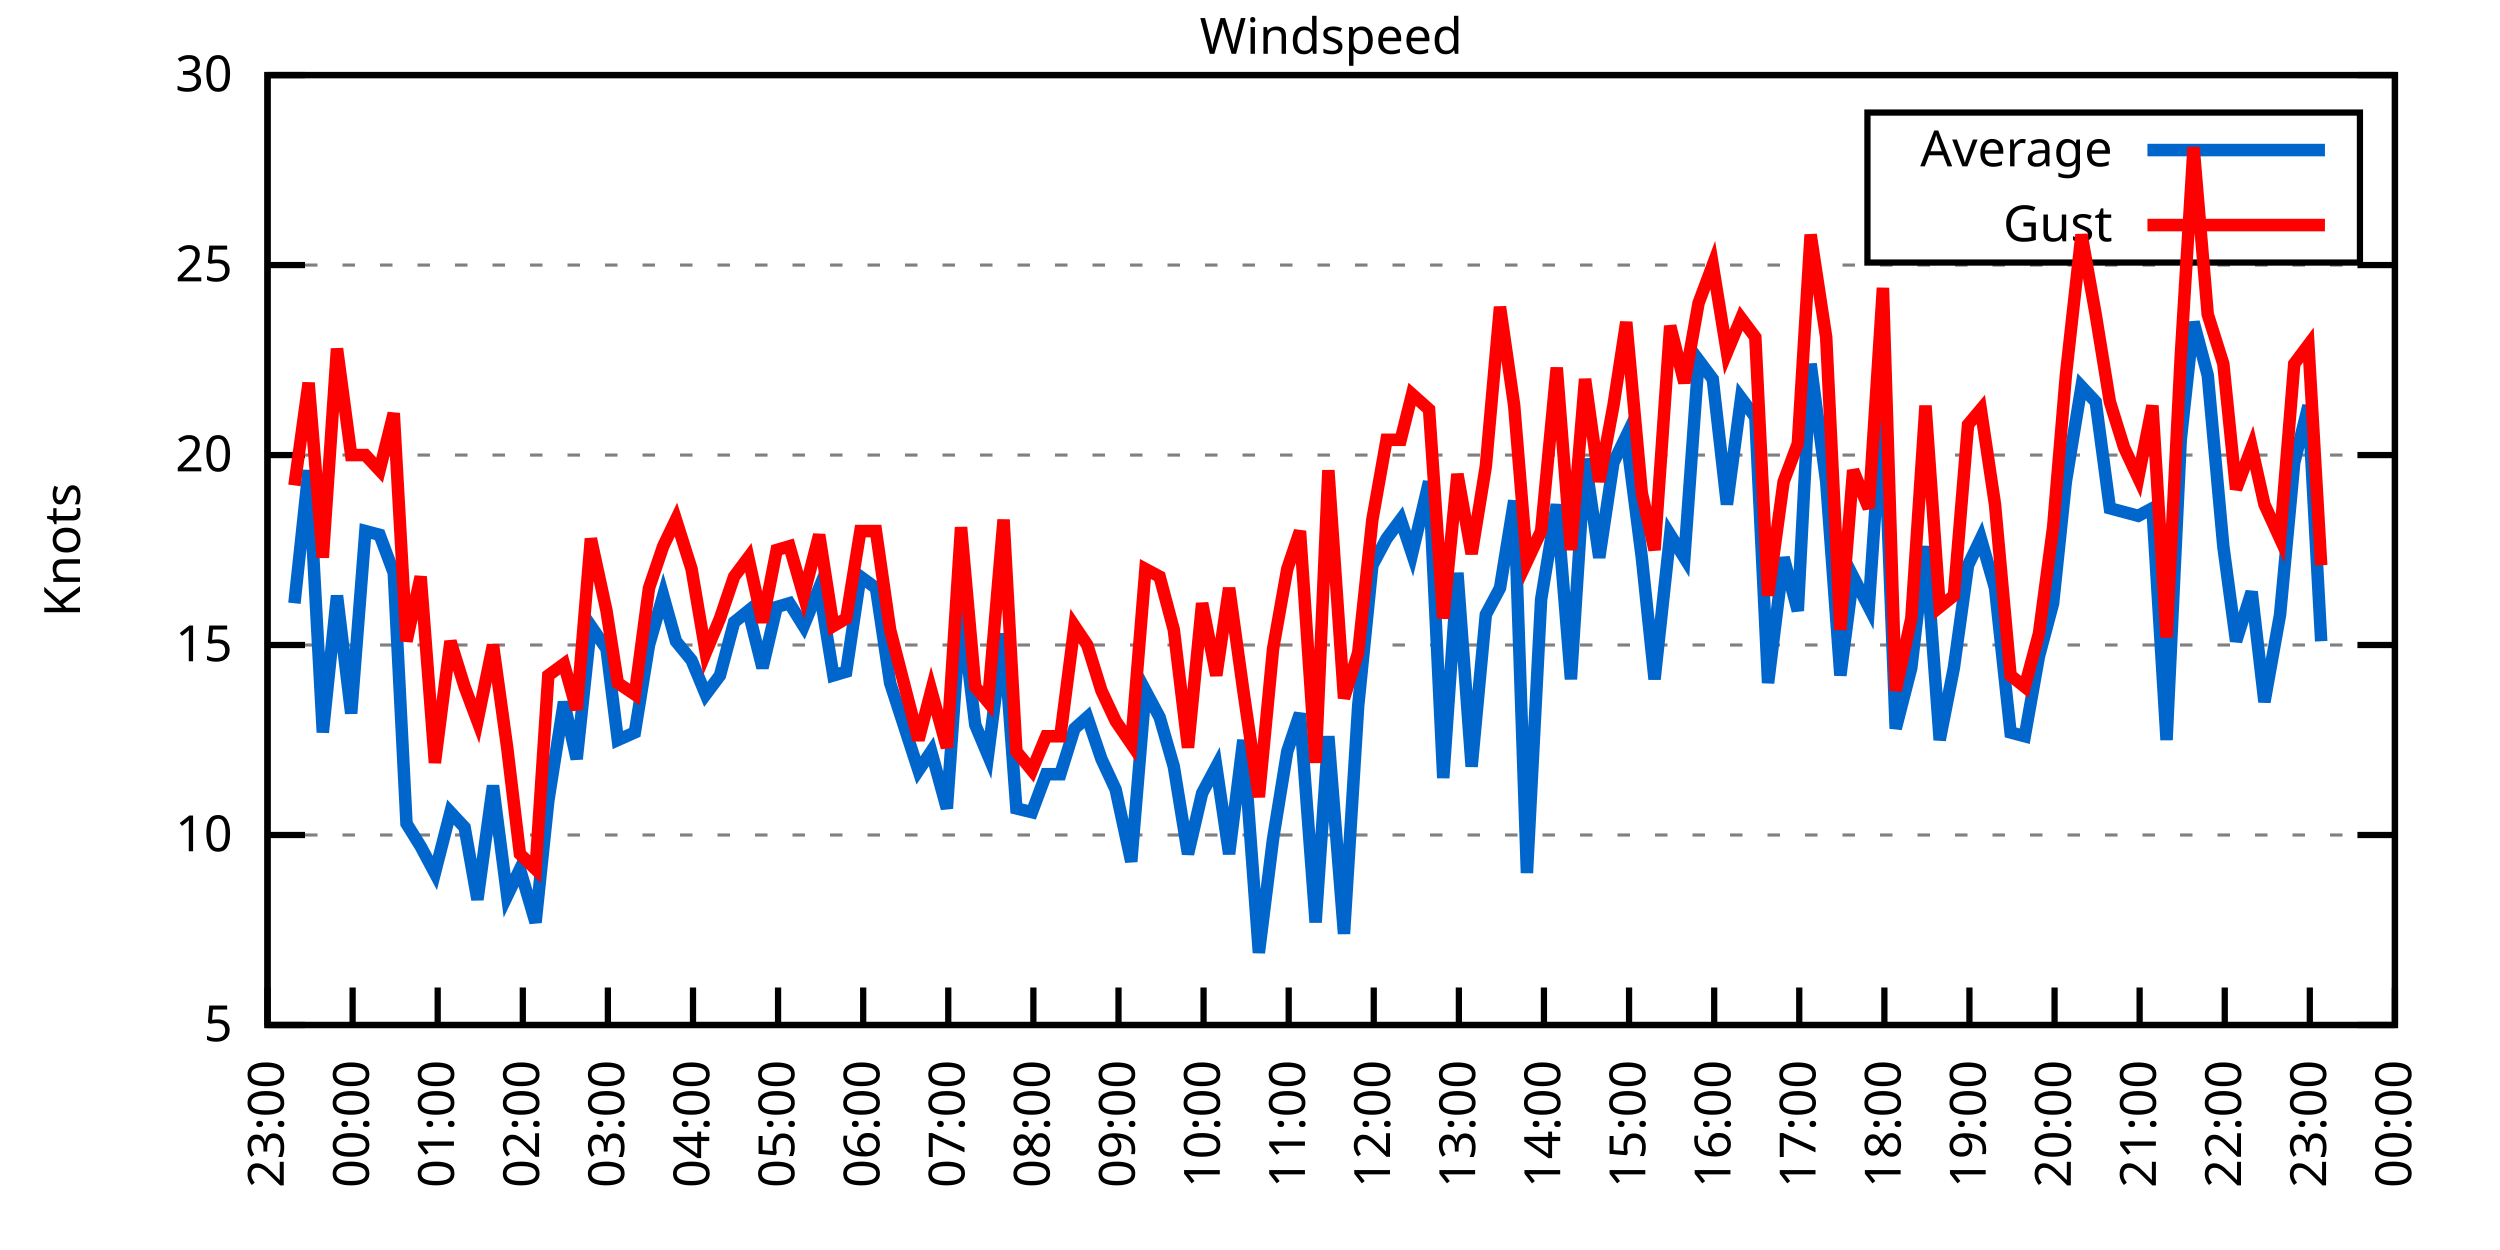
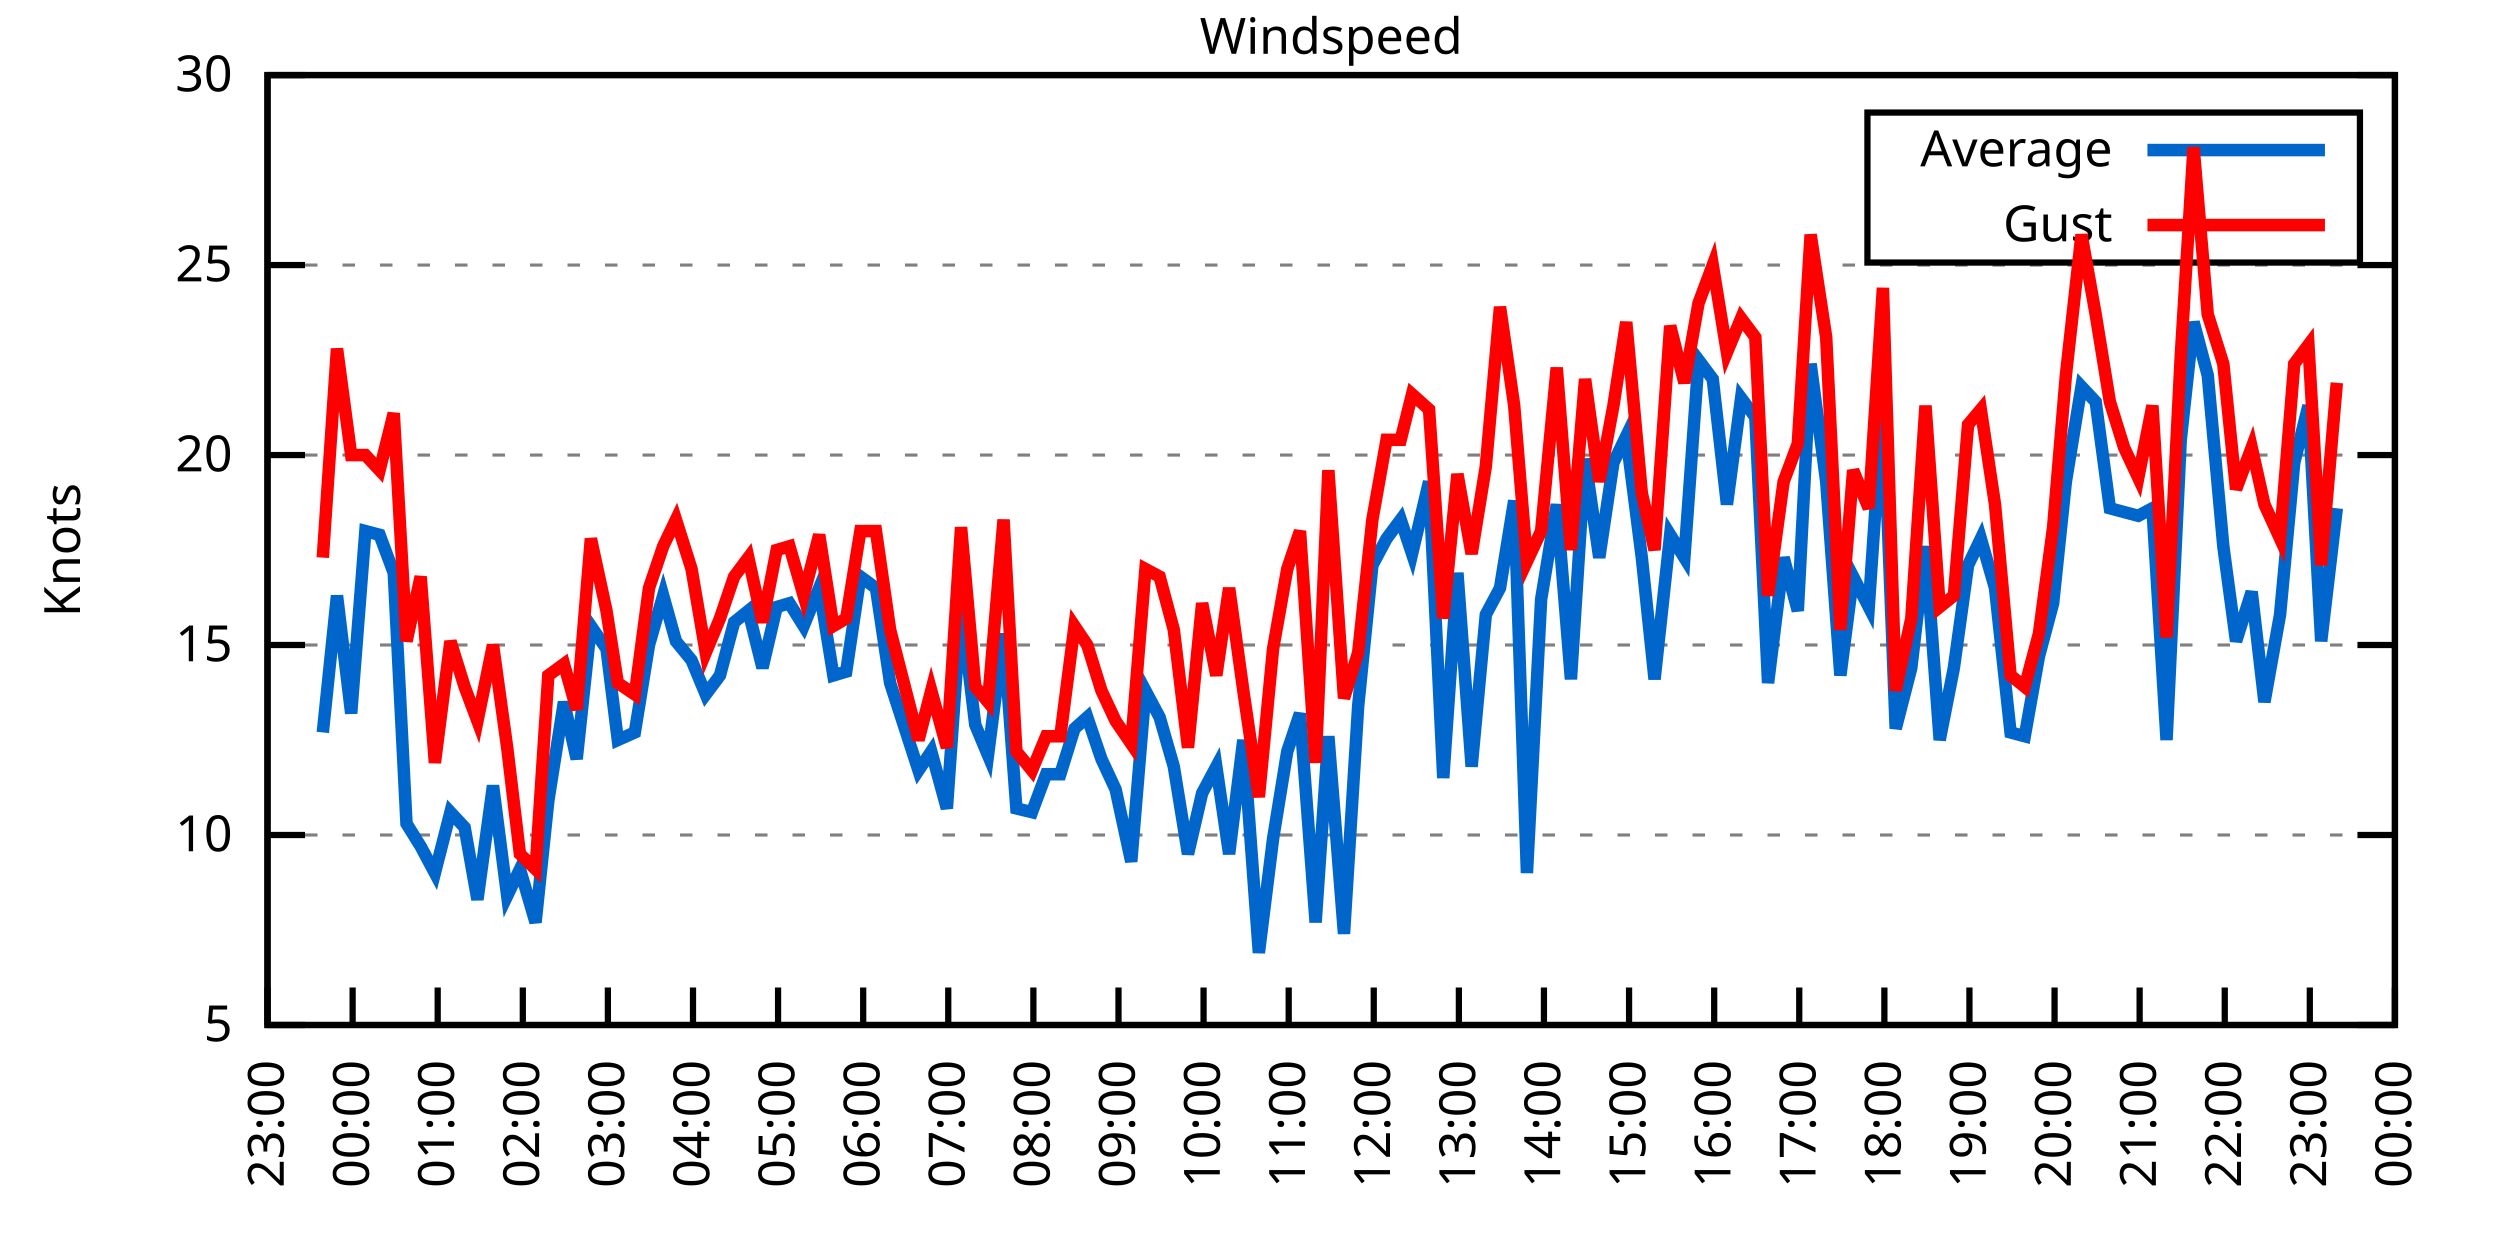
<svg xmlns="http://www.w3.org/2000/svg" xmlns:xlink="http://www.w3.org/1999/xlink" width="400" height="200" viewBox="0 0 400 200">
  <g id="gnuplot_canvas">
    <rect x="0" y="0" width="400" height="200" fill="none" />
    <defs>
      <circle id="gpDot" r="0.5" stroke-width="0.5" stroke="currentColor" />
      <path id="gpPt0" stroke-width="0.333" stroke="currentColor" d="M-1,0 h2 M0,-1 v2" />
      <path id="gpPt1" stroke-width="0.333" stroke="currentColor" d="M-1,-1 L1,1 M1,-1 L-1,1" />
      <path id="gpPt2" stroke-width="0.333" stroke="currentColor" d="M-1,0 L1,0 M0,-1 L0,1 M-1,-1 L1,1 M-1,1 L1,-1" />
      <rect id="gpPt3" stroke-width="0.333" stroke="currentColor" x="-1" y="-1" width="2" height="2" />
      <rect id="gpPt4" stroke-width="0.333" stroke="currentColor" fill="currentColor" x="-1" y="-1" width="2" height="2" />
      <circle id="gpPt5" stroke-width="0.333" stroke="currentColor" cx="0" cy="0" r="1" />
      <use xlink:href="#gpPt5" id="gpPt6" fill="currentColor" stroke="none" />
      <path id="gpPt7" stroke-width="0.333" stroke="currentColor" d="M0,-1.33 L-1.33,0.67 L1.33,0.67 z" />
      <use xlink:href="#gpPt7" id="gpPt8" fill="currentColor" stroke="none" />
      <use xlink:href="#gpPt7" id="gpPt9" stroke="currentColor" transform="rotate(180)" />
      <use xlink:href="#gpPt9" id="gpPt10" fill="currentColor" stroke="none" />
      <use xlink:href="#gpPt3" id="gpPt11" stroke="currentColor" transform="rotate(45)" />
      <use xlink:href="#gpPt11" id="gpPt12" fill="currentColor" stroke="none" />
      <path id="gpPt13" stroke-width="0.333" stroke="currentColor" d="M0,1.330 L1.265,0.411 L0.782,-1.067 L-0.782,-1.076 L-1.265,0.411 z" />
      <use xlink:href="#gpPt13" id="gpPt14" fill="currentColor" stroke="none" />
      <filter id="textbox" filterUnits="objectBoundingBox" x="0" y="0" height="1" width="1">
        <feFlood flood-color="white" flood-opacity="1" result="bgnd" />
        <feComposite in="SourceGraphic" in2="bgnd" operator="atop" />
      </filter>
      <filter id="greybox" filterUnits="objectBoundingBox" x="0" y="0" height="1" width="1">
        <feFlood flood-color="lightgrey" flood-opacity="1" result="grey" />
        <feComposite in="SourceGraphic" in2="grey" operator="atop" />
      </filter>
    </defs>
    <g fill="none" color="white" stroke="currentColor" stroke-width="1.00" stroke-linecap="butt" stroke-linejoin="miter">
</g>
    <g fill="none" color="black" stroke="currentColor" stroke-width="1.00" stroke-linecap="butt" stroke-linejoin="miter">
      <g stroke="none" shape-rendering="crispEdges">
        <polygon fill="rgb(255, 255, 255)" points="42.80,164.00 383.18,164.00 383.18,12.02 42.80,12.02 " />
      </g>
    </g>
    <g fill="none" color="black" stroke="currentColor" stroke-width="1.00" stroke-linecap="butt" stroke-linejoin="miter">
</g>
    <g fill="none" color="black" stroke="black" stroke-width="0.50" stroke-linecap="butt" stroke-linejoin="miter">
</g>
    <g fill="none" color="gray" stroke="currentColor" stroke-width="0.50" stroke-linecap="butt" stroke-linejoin="miter">
      <path stroke="gray" stroke-dasharray="2,4" class="gridline" d="M42.80,164.00 L383.19,164.00  " />
    </g>
    <g fill="none" color="gray" stroke="gray" stroke-width="1.00" stroke-linecap="butt" stroke-linejoin="miter">
</g>
    <g fill="none" color="black" stroke="currentColor" stroke-width="1.00" stroke-linecap="butt" stroke-linejoin="miter">
      <path stroke="black" d="M42.80,164.00 L48.80,164.00 M383.19,164.00 L377.19,164.00  " />
      <g transform="translate(37.20,166.60)" stroke="none" fill="black" font-family="Sans" font-size="8.00" text-anchor="end">
        <text>
          <tspan font-family="Sans"> 5</tspan>
        </text>
      </g>
    </g>
    <g fill="none" color="black" stroke="currentColor" stroke-width="1.00" stroke-linecap="butt" stroke-linejoin="miter">
</g>
    <g fill="none" color="black" stroke="black" stroke-width="0.50" stroke-linecap="butt" stroke-linejoin="miter">
</g>
    <g fill="none" color="gray" stroke="currentColor" stroke-width="0.50" stroke-linecap="butt" stroke-linejoin="miter">
      <path stroke="gray" stroke-dasharray="2,4" class="gridline" d="M42.80,133.60 L383.19,133.60  " />
    </g>
    <g fill="none" color="gray" stroke="gray" stroke-width="1.00" stroke-linecap="butt" stroke-linejoin="miter">
</g>
    <g fill="none" color="black" stroke="currentColor" stroke-width="1.00" stroke-linecap="butt" stroke-linejoin="miter">
      <path stroke="black" d="M42.80,133.60 L48.80,133.60 M383.19,133.60 L377.19,133.60  " />
      <g transform="translate(37.20,136.20)" stroke="none" fill="black" font-family="Sans" font-size="8.00" text-anchor="end">
        <text>
          <tspan font-family="Sans"> 10</tspan>
        </text>
      </g>
    </g>
    <g fill="none" color="black" stroke="currentColor" stroke-width="1.00" stroke-linecap="butt" stroke-linejoin="miter">
</g>
    <g fill="none" color="black" stroke="black" stroke-width="0.50" stroke-linecap="butt" stroke-linejoin="miter">
</g>
    <g fill="none" color="gray" stroke="currentColor" stroke-width="0.50" stroke-linecap="butt" stroke-linejoin="miter">
      <path stroke="gray" stroke-dasharray="2,4" class="gridline" d="M42.80,103.20 L383.19,103.20  " />
    </g>
    <g fill="none" color="gray" stroke="gray" stroke-width="1.00" stroke-linecap="butt" stroke-linejoin="miter">
</g>
    <g fill="none" color="black" stroke="currentColor" stroke-width="1.00" stroke-linecap="butt" stroke-linejoin="miter">
      <path stroke="black" d="M42.80,103.20 L48.80,103.20 M383.19,103.20 L377.19,103.20  " />
      <g transform="translate(37.20,105.80)" stroke="none" fill="black" font-family="Sans" font-size="8.00" text-anchor="end">
        <text>
          <tspan font-family="Sans"> 15</tspan>
        </text>
      </g>
    </g>
    <g fill="none" color="black" stroke="currentColor" stroke-width="1.00" stroke-linecap="butt" stroke-linejoin="miter">
</g>
    <g fill="none" color="black" stroke="black" stroke-width="0.50" stroke-linecap="butt" stroke-linejoin="miter">
</g>
    <g fill="none" color="gray" stroke="currentColor" stroke-width="0.50" stroke-linecap="butt" stroke-linejoin="miter">
      <path stroke="gray" stroke-dasharray="2,4" class="gridline" d="M42.80,72.81 L383.19,72.81  " />
    </g>
    <g fill="none" color="gray" stroke="gray" stroke-width="1.00" stroke-linecap="butt" stroke-linejoin="miter">
</g>
    <g fill="none" color="black" stroke="currentColor" stroke-width="1.00" stroke-linecap="butt" stroke-linejoin="miter">
      <path stroke="black" d="M42.80,72.81 L48.80,72.81 M383.19,72.81 L377.19,72.81  " />
      <g transform="translate(37.20,75.41)" stroke="none" fill="black" font-family="Sans" font-size="8.00" text-anchor="end">
        <text>
          <tspan font-family="Sans"> 20</tspan>
        </text>
      </g>
    </g>
    <g fill="none" color="black" stroke="currentColor" stroke-width="1.00" stroke-linecap="butt" stroke-linejoin="miter">
</g>
    <g fill="none" color="black" stroke="black" stroke-width="0.50" stroke-linecap="butt" stroke-linejoin="miter">
</g>
    <g fill="none" color="gray" stroke="currentColor" stroke-width="0.50" stroke-linecap="butt" stroke-linejoin="miter">
      <path stroke="gray" stroke-dasharray="2,4" class="gridline" d="M42.80,42.41 L383.19,42.41  " />
    </g>
    <g fill="none" color="gray" stroke="gray" stroke-width="1.00" stroke-linecap="butt" stroke-linejoin="miter">
</g>
    <g fill="none" color="black" stroke="currentColor" stroke-width="1.00" stroke-linecap="butt" stroke-linejoin="miter">
      <path stroke="black" d="M42.80,42.41 L48.80,42.41 M383.19,42.41 L377.19,42.41  " />
      <g transform="translate(37.20,45.01)" stroke="none" fill="black" font-family="Sans" font-size="8.00" text-anchor="end">
        <text>
          <tspan font-family="Sans"> 25</tspan>
        </text>
      </g>
    </g>
    <g fill="none" color="black" stroke="currentColor" stroke-width="1.00" stroke-linecap="butt" stroke-linejoin="miter">
</g>
    <g fill="none" color="black" stroke="black" stroke-width="0.50" stroke-linecap="butt" stroke-linejoin="miter">
</g>
    <g fill="none" color="gray" stroke="currentColor" stroke-width="0.50" stroke-linecap="butt" stroke-linejoin="miter">
      <path stroke="gray" stroke-dasharray="2,4" class="gridline" d="M42.80,12.01 L383.19,12.01  " />
    </g>
    <g fill="none" color="gray" stroke="gray" stroke-width="1.00" stroke-linecap="butt" stroke-linejoin="miter">
</g>
    <g fill="none" color="black" stroke="currentColor" stroke-width="1.00" stroke-linecap="butt" stroke-linejoin="miter">
      <path stroke="black" d="M42.80,12.01 L48.80,12.01 M383.19,12.01 L377.19,12.01  " />
      <g transform="translate(37.20,14.61)" stroke="none" fill="black" font-family="Sans" font-size="8.00" text-anchor="end">
        <text>
          <tspan font-family="Sans"> 30</tspan>
        </text>
      </g>
    </g>
    <g fill="none" color="black" stroke="currentColor" stroke-width="1.00" stroke-linecap="butt" stroke-linejoin="miter">
      <path stroke="black" d="M42.80,164.00 L42.80,158.00  " />
      <g transform="translate(45.40,169.60) rotate(270.00)" stroke="none" fill="black" font-family="Sans" font-size="8.00" text-anchor="end">
        <text>
          <tspan font-family="Sans">23:00</tspan>
        </text>
      </g>
    </g>
    <g fill="none" color="black" stroke="currentColor" stroke-width="1.00" stroke-linecap="butt" stroke-linejoin="miter">
      <path stroke="black" d="M56.42,164.00 L56.42,158.00  " />
      <g transform="translate(59.02,169.60) rotate(270.00)" stroke="none" fill="black" font-family="Sans" font-size="8.00" text-anchor="end">
        <text>
          <tspan font-family="Sans">00:00</tspan>
        </text>
      </g>
    </g>
    <g fill="none" color="black" stroke="currentColor" stroke-width="1.00" stroke-linecap="butt" stroke-linejoin="miter">
      <path stroke="black" d="M70.03,164.00 L70.03,158.00  " />
      <g transform="translate(72.63,169.60) rotate(270.00)" stroke="none" fill="black" font-family="Sans" font-size="8.00" text-anchor="end">
        <text>
          <tspan font-family="Sans">01:00</tspan>
        </text>
      </g>
    </g>
    <g fill="none" color="black" stroke="currentColor" stroke-width="1.00" stroke-linecap="butt" stroke-linejoin="miter">
      <path stroke="black" d="M83.65,164.00 L83.65,158.00  " />
      <g transform="translate(86.25,169.60) rotate(270.00)" stroke="none" fill="black" font-family="Sans" font-size="8.00" text-anchor="end">
        <text>
          <tspan font-family="Sans">02:00</tspan>
        </text>
      </g>
    </g>
    <g fill="none" color="black" stroke="currentColor" stroke-width="1.00" stroke-linecap="butt" stroke-linejoin="miter">
      <path stroke="black" d="M97.26,164.00 L97.26,158.00  " />
      <g transform="translate(99.86,169.60) rotate(270.00)" stroke="none" fill="black" font-family="Sans" font-size="8.00" text-anchor="end">
        <text>
          <tspan font-family="Sans">03:00</tspan>
        </text>
      </g>
    </g>
    <g fill="none" color="black" stroke="currentColor" stroke-width="1.00" stroke-linecap="butt" stroke-linejoin="miter">
      <path stroke="black" d="M110.88,164.00 L110.88,158.00  " />
      <g transform="translate(113.48,169.60) rotate(270.00)" stroke="none" fill="black" font-family="Sans" font-size="8.00" text-anchor="end">
        <text>
          <tspan font-family="Sans">04:00</tspan>
        </text>
      </g>
    </g>
    <g fill="none" color="black" stroke="currentColor" stroke-width="1.00" stroke-linecap="butt" stroke-linejoin="miter">
      <path stroke="black" d="M124.49,164.00 L124.49,158.00  " />
      <g transform="translate(127.09,169.60) rotate(270.00)" stroke="none" fill="black" font-family="Sans" font-size="8.00" text-anchor="end">
        <text>
          <tspan font-family="Sans">05:00</tspan>
        </text>
      </g>
    </g>
    <g fill="none" color="black" stroke="currentColor" stroke-width="1.00" stroke-linecap="butt" stroke-linejoin="miter">
      <path stroke="black" d="M138.11,164.00 L138.11,158.00  " />
      <g transform="translate(140.71,169.60) rotate(270.00)" stroke="none" fill="black" font-family="Sans" font-size="8.00" text-anchor="end">
        <text>
          <tspan font-family="Sans">06:00</tspan>
        </text>
      </g>
    </g>
    <g fill="none" color="black" stroke="currentColor" stroke-width="1.00" stroke-linecap="butt" stroke-linejoin="miter">
      <path stroke="black" d="M151.72,164.00 L151.72,158.00  " />
      <g transform="translate(154.32,169.60) rotate(270.00)" stroke="none" fill="black" font-family="Sans" font-size="8.00" text-anchor="end">
        <text>
          <tspan font-family="Sans">07:00</tspan>
        </text>
      </g>
    </g>
    <g fill="none" color="black" stroke="currentColor" stroke-width="1.00" stroke-linecap="butt" stroke-linejoin="miter">
      <path stroke="black" d="M165.34,164.00 L165.34,158.00  " />
      <g transform="translate(167.94,169.60) rotate(270.00)" stroke="none" fill="black" font-family="Sans" font-size="8.00" text-anchor="end">
        <text>
          <tspan font-family="Sans">08:00</tspan>
        </text>
      </g>
    </g>
    <g fill="none" color="black" stroke="currentColor" stroke-width="1.00" stroke-linecap="butt" stroke-linejoin="miter">
      <path stroke="black" d="M178.96,164.00 L178.96,158.00  " />
      <g transform="translate(181.56,169.60) rotate(270.00)" stroke="none" fill="black" font-family="Sans" font-size="8.00" text-anchor="end">
        <text>
          <tspan font-family="Sans">09:00</tspan>
        </text>
      </g>
    </g>
    <g fill="none" color="black" stroke="currentColor" stroke-width="1.00" stroke-linecap="butt" stroke-linejoin="miter">
      <path stroke="black" d="M192.57,164.00 L192.57,158.00  " />
      <g transform="translate(195.17,169.60) rotate(270.00)" stroke="none" fill="black" font-family="Sans" font-size="8.00" text-anchor="end">
        <text>
          <tspan font-family="Sans">10:00</tspan>
        </text>
      </g>
    </g>
    <g fill="none" color="black" stroke="currentColor" stroke-width="1.00" stroke-linecap="butt" stroke-linejoin="miter">
      <path stroke="black" d="M206.19,164.00 L206.19,158.00  " />
      <g transform="translate(208.79,169.60) rotate(270.00)" stroke="none" fill="black" font-family="Sans" font-size="8.00" text-anchor="end">
        <text>
          <tspan font-family="Sans">11:00</tspan>
        </text>
      </g>
    </g>
    <g fill="none" color="black" stroke="currentColor" stroke-width="1.00" stroke-linecap="butt" stroke-linejoin="miter">
      <path stroke="black" d="M219.80,164.00 L219.80,158.00  " />
      <g transform="translate(222.40,169.60) rotate(270.00)" stroke="none" fill="black" font-family="Sans" font-size="8.00" text-anchor="end">
        <text>
          <tspan font-family="Sans">12:00</tspan>
        </text>
      </g>
    </g>
    <g fill="none" color="black" stroke="currentColor" stroke-width="1.00" stroke-linecap="butt" stroke-linejoin="miter">
      <path stroke="black" d="M233.42,164.00 L233.42,158.00  " />
      <g transform="translate(236.02,169.60) rotate(270.00)" stroke="none" fill="black" font-family="Sans" font-size="8.00" text-anchor="end">
        <text>
          <tspan font-family="Sans">13:00</tspan>
        </text>
      </g>
    </g>
    <g fill="none" color="black" stroke="currentColor" stroke-width="1.00" stroke-linecap="butt" stroke-linejoin="miter">
      <path stroke="black" d="M247.03,164.00 L247.03,158.00  " />
      <g transform="translate(249.63,169.60) rotate(270.00)" stroke="none" fill="black" font-family="Sans" font-size="8.00" text-anchor="end">
        <text>
          <tspan font-family="Sans">14:00</tspan>
        </text>
      </g>
    </g>
    <g fill="none" color="black" stroke="currentColor" stroke-width="1.00" stroke-linecap="butt" stroke-linejoin="miter">
      <path stroke="black" d="M260.65,164.00 L260.65,158.00  " />
      <g transform="translate(263.25,169.60) rotate(270.00)" stroke="none" fill="black" font-family="Sans" font-size="8.00" text-anchor="end">
        <text>
          <tspan font-family="Sans">15:00</tspan>
        </text>
      </g>
    </g>
    <g fill="none" color="black" stroke="currentColor" stroke-width="1.00" stroke-linecap="butt" stroke-linejoin="miter">
      <path stroke="black" d="M274.27,164.00 L274.27,158.00  " />
      <g transform="translate(276.87,169.60) rotate(270.00)" stroke="none" fill="black" font-family="Sans" font-size="8.00" text-anchor="end">
        <text>
          <tspan font-family="Sans">16:00</tspan>
        </text>
      </g>
    </g>
    <g fill="none" color="black" stroke="currentColor" stroke-width="1.00" stroke-linecap="butt" stroke-linejoin="miter">
      <path stroke="black" d="M287.88,164.00 L287.88,158.00  " />
      <g transform="translate(290.48,169.60) rotate(270.00)" stroke="none" fill="black" font-family="Sans" font-size="8.00" text-anchor="end">
        <text>
          <tspan font-family="Sans">17:00</tspan>
        </text>
      </g>
    </g>
    <g fill="none" color="black" stroke="currentColor" stroke-width="1.00" stroke-linecap="butt" stroke-linejoin="miter">
      <path stroke="black" d="M301.50,164.00 L301.50,158.00  " />
      <g transform="translate(304.10,169.60) rotate(270.00)" stroke="none" fill="black" font-family="Sans" font-size="8.00" text-anchor="end">
        <text>
          <tspan font-family="Sans">18:00</tspan>
        </text>
      </g>
    </g>
    <g fill="none" color="black" stroke="currentColor" stroke-width="1.00" stroke-linecap="butt" stroke-linejoin="miter">
      <path stroke="black" d="M315.11,164.00 L315.11,158.00  " />
      <g transform="translate(317.71,169.60) rotate(270.00)" stroke="none" fill="black" font-family="Sans" font-size="8.00" text-anchor="end">
        <text>
          <tspan font-family="Sans">19:00</tspan>
        </text>
      </g>
    </g>
    <g fill="none" color="black" stroke="currentColor" stroke-width="1.00" stroke-linecap="butt" stroke-linejoin="miter">
      <path stroke="black" d="M328.73,164.00 L328.73,158.00  " />
      <g transform="translate(331.33,169.60) rotate(270.00)" stroke="none" fill="black" font-family="Sans" font-size="8.00" text-anchor="end">
        <text>
          <tspan font-family="Sans">20:00</tspan>
        </text>
      </g>
    </g>
    <g fill="none" color="black" stroke="currentColor" stroke-width="1.00" stroke-linecap="butt" stroke-linejoin="miter">
      <path stroke="black" d="M342.34,164.00 L342.34,158.00  " />
      <g transform="translate(344.94,169.60) rotate(270.00)" stroke="none" fill="black" font-family="Sans" font-size="8.00" text-anchor="end">
        <text>
          <tspan font-family="Sans">21:00</tspan>
        </text>
      </g>
    </g>
    <g fill="none" color="black" stroke="currentColor" stroke-width="1.00" stroke-linecap="butt" stroke-linejoin="miter">
      <path stroke="black" d="M355.96,164.00 L355.96,158.00  " />
      <g transform="translate(358.56,169.60) rotate(270.00)" stroke="none" fill="black" font-family="Sans" font-size="8.00" text-anchor="end">
        <text>
          <tspan font-family="Sans">22:00</tspan>
        </text>
      </g>
    </g>
    <g fill="none" color="black" stroke="currentColor" stroke-width="1.00" stroke-linecap="butt" stroke-linejoin="miter">
      <path stroke="black" d="M369.57,164.00 L369.57,158.00  " />
      <g transform="translate(372.17,169.60) rotate(270.00)" stroke="none" fill="black" font-family="Sans" font-size="8.00" text-anchor="end">
        <text>
          <tspan font-family="Sans">23:00</tspan>
        </text>
      </g>
    </g>
    <g fill="none" color="black" stroke="currentColor" stroke-width="1.00" stroke-linecap="butt" stroke-linejoin="miter">
      <path stroke="black" d="M383.19,164.00 L383.19,158.00  " />
      <g transform="translate(385.79,169.60) rotate(270.00)" stroke="none" fill="black" font-family="Sans" font-size="8.00" text-anchor="end">
        <text>
          <tspan font-family="Sans">00:00</tspan>
        </text>
      </g>
    </g>
    <g fill="none" color="black" stroke="currentColor" stroke-width="1.00" stroke-linecap="butt" stroke-linejoin="miter">
</g>
    <g fill="none" color="black" stroke="currentColor" stroke-width="1.00" stroke-linecap="butt" stroke-linejoin="miter">
      <path stroke="black" d="M42.80,12.01 L42.80,164.00 L383.19,164.00 L383.19,12.01 L42.80,12.01 Z  " />
    </g>
    <g fill="none" color="black" stroke="currentColor" stroke-width="1.00" stroke-linecap="butt" stroke-linejoin="miter">
</g>
    <g fill="none" color="black" stroke="currentColor" stroke-width="1.00" stroke-linecap="butt" stroke-linejoin="miter">
      <path stroke="black" d="M298.79,42.01 L298.79,18.01 L377.59,18.01 L377.59,42.01 L298.79,42.01 Z  " />
    </g>
    <g id="Windspeed_plot_1">
      <g fill="none" color="white" stroke="black" stroke-width="2.00" stroke-linecap="butt" stroke-linejoin="miter">
</g>
      <g fill="none" color="black" stroke="currentColor" stroke-width="2.00" stroke-linecap="butt" stroke-linejoin="miter">
        <g transform="translate(337.99,26.61)" stroke="none" fill="black" font-family="Sans" font-size="8.00" text-anchor="end">
          <text>
            <tspan font-family="Sans">Average</tspan>
          </text>
        </g>
      </g>
      <g fill="none" color="black" stroke="currentColor" stroke-width="2.00" stroke-linecap="butt" stroke-linejoin="miter">
-         <path stroke="rgb(  0, 102, 204)" d="M343.59,24.01 L371.99,24.01 M47.11,96.52 L49.38,75.24 L51.65,117.19 L53.92,95.30 L56.19,114.15 L58.46,84.97   L60.73,85.57 L63.00,91.65 L65.04,131.78 L67.31,135.43 L69.58,139.68 L72.07,129.95 L74.34,132.39 L76.39,143.94   L78.88,125.70 L81.15,143.33 L83.19,139.07 L85.69,147.59 L87.73,128.13 L90.23,112.32 L92.27,121.44 L94.54,100.16   L97.04,103.81 L98.85,118.40 L101.57,117.19 L103.84,103.20 L106.11,95.30 L108.15,102.60 L110.65,105.64 L112.92,111.11   L115.19,108.07 L117.46,99.56 L119.73,97.73 L122.00,106.85 L124.27,97.12 L126.31,96.52 L128.58,100.16 L131.07,94.08   L133.34,108.07 L135.39,107.46 L137.66,92.26 L140.15,94.08 L142.42,109.28 L146.96,123.27 L149.00,120.23 L151.50,129.35   L153.77,97.12 L156.04,115.97 L158.08,120.83 L160.57,101.38 L162.62,129.35 L165.11,129.95 L167.38,123.87 L169.65,123.87   L171.92,116.58 L173.96,114.76 L176.23,121.44 L178.50,126.31 L181.00,137.86 L183.27,110.50 L185.54,114.76 L187.81,122.66   L190.08,136.64 L192.34,126.91 L194.61,122.66 L196.66,136.64 L198.93,118.40 L201.42,152.45 L203.69,134.21 L205.96,120.23   L208.00,114.15 L210.50,147.59 L212.54,117.80 L215.04,149.41 L217.31,112.93 L219.58,90.44 L221.85,86.18 L224.11,83.14   L225.93,88.61 L228.65,77.06 L230.92,124.48 L233.19,91.65 L235.46,122.66 L237.73,98.34 L240.00,94.08 L242.27,80.10   L244.31,139.68 L246.58,95.91 L249.08,80.71 L251.35,108.68 L253.61,73.41 L255.88,89.22 L258.15,74.02 L260.20,69.77   L262.69,89.22 L264.73,108.68 L267.23,85.57 L269.50,89.22 L271.77,57.61 L274.04,60.65 L276.31,80.71 L278.58,63.69   L280.85,66.73 L282.89,109.28 L285.38,89.22 L287.65,97.73 L289.70,58.21 L292.19,77.06 L294.46,108.07 L296.50,92.26   L299.00,97.12 L301.27,63.69 L303.31,116.58 L305.81,106.85 L308.08,87.40 L310.35,118.40 L312.62,106.85 L314.89,90.44   L316.93,86.18 L319.20,94.08 L321.69,117.19 L323.96,117.80 L326.23,105.03 L328.50,96.52 L330.54,77.06 L333.04,61.86   L335.31,64.29 L337.58,81.32 L339.85,81.93 L342.12,82.53 L344.39,81.32 L346.65,118.40 L348.92,70.37 L350.97,51.53   L353.24,60.04 L355.73,87.40 L357.77,102.60 L360.27,94.69 L362.31,112.32 L364.81,98.34 L367.08,74.02 L369.35,64.90   L371.39,102.60  " />
+         <path stroke="rgb(  0, 102, 204)" d="M343.59,24.01 L371.99,24.01 M51.65,117.19 L53.92,95.30 L56.19,114.15 L58.46,84.97 L60.73,85.57 L63.00,91.65   L65.04,131.78 L67.31,135.43 L69.58,139.68 L72.07,129.95 L74.34,132.39 L76.39,143.94 L78.88,125.70 L81.15,143.33   L83.19,139.07 L85.69,147.59 L87.73,128.13 L90.23,112.32 L92.27,121.44 L94.54,100.16 L97.04,103.81 L98.85,118.40   L101.57,117.19 L103.84,103.20 L106.11,95.30 L108.15,102.60 L110.65,105.64 L112.92,111.11 L115.19,108.07 L117.46,99.56   L119.73,97.73 L122.00,106.85 L124.27,97.12 L126.31,96.52 L128.58,100.16 L131.07,94.08 L133.34,108.07 L135.39,107.46   L137.66,92.26 L140.15,94.08 L142.42,109.28 L146.96,123.27 L149.00,120.23 L151.50,129.35 L153.77,97.12 L156.04,115.97   L158.08,120.83 L160.57,101.38 L162.62,129.35 L165.11,129.95 L167.38,123.87 L169.65,123.87 L171.92,116.58 L173.96,114.76   L176.23,121.44 L178.50,126.31 L181.00,137.86 L183.27,110.50 L185.54,114.76 L187.81,122.66 L190.08,136.64 L192.34,126.91   L194.61,122.66 L196.66,136.64 L198.93,118.40 L201.42,152.45 L203.69,134.21 L205.96,120.23 L208.00,114.15 L210.50,147.59   L212.54,117.80 L215.04,149.41 L217.31,112.93 L219.58,90.44 L221.85,86.18 L224.11,83.14 L225.93,88.61 L228.65,77.06   L230.92,124.48 L233.19,91.65 L235.46,122.66 L237.73,98.34 L240.00,94.08 L242.27,80.10 L244.31,139.68 L246.58,95.91   L249.08,80.71 L251.35,108.68 L253.61,73.41 L255.88,89.22 L258.15,74.02 L260.20,69.77 L262.69,89.22 L264.73,108.68   L267.23,85.57 L269.50,89.22 L271.77,57.61 L274.04,60.65 L276.31,80.71 L278.58,63.69 L280.85,66.73 L282.89,109.28   L285.38,89.22 L287.65,97.73 L289.70,58.21 L292.19,77.06 L294.46,108.07 L296.50,92.26 L299.00,97.12 L301.27,63.69   L303.31,116.58 L305.81,106.85 L308.08,87.40 L310.35,118.40 L312.62,106.85 L314.89,90.44 L316.93,86.18 L319.20,94.08   L321.69,117.19 L323.96,117.80 L326.23,105.03 L328.50,96.52 L330.54,77.06 L333.04,61.86 L335.31,64.29 L337.58,81.32   L339.85,81.93 L342.12,82.53 L344.39,81.32 L346.65,118.40 L348.92,70.37 L350.97,51.53 L353.24,60.04 L355.73,87.40   L357.77,102.60 L360.27,94.69 L362.31,112.32 L364.81,98.34 L367.08,74.02 L369.35,64.90 L371.39,102.60 L373.89,81.32    " />
      </g>
    </g>
    <g id="Windspeed_plot_2">
      <g fill="none" color="black" stroke="currentColor" stroke-width="2.00" stroke-linecap="butt" stroke-linejoin="miter">
        <g transform="translate(337.99,38.61)" stroke="none" fill="black" font-family="Sans" font-size="8.00" text-anchor="end">
          <text>
            <tspan font-family="Sans">Gust</tspan>
          </text>
        </g>
      </g>
      <g fill="none" color="black" stroke="currentColor" stroke-width="2.00" stroke-linecap="butt" stroke-linejoin="miter">
-         <path stroke="rgb(255,   0,   0)" d="M343.59,36.01 L371.99,36.01 M47.11,77.67 L49.38,61.25 L51.65,89.22 L53.92,55.78 L56.19,72.81 L58.46,72.81   L60.73,75.24 L63.00,66.12 L65.04,102.60 L67.31,92.26 L69.58,122.05 L72.07,102.60 L74.34,109.89 L76.39,115.36   L78.88,103.20 L81.15,119.62 L83.19,136.64 L85.69,139.07 L87.73,108.07 L90.23,106.24 L92.27,113.54 L94.54,86.18   L97.04,97.73 L98.85,109.28 L101.57,111.11 L103.84,94.08 L106.11,87.40 L108.15,83.14 L110.65,91.04 L112.92,104.42   L115.19,98.95 L117.46,92.26 L119.73,89.22 L122.00,99.56 L124.27,88.00 L126.31,87.40 L128.58,95.30 L131.07,85.57   L133.34,100.16 L135.39,98.95 L137.66,84.97 L140.15,84.97 L142.42,100.77 L146.96,118.40 L149.00,110.50 L151.50,119.62   L153.77,84.36 L156.04,109.89 L158.08,112.32 L160.57,83.14 L162.62,120.23 L165.11,123.27 L167.38,117.80 L169.65,117.80   L171.92,100.16 L173.96,103.20 L176.23,110.50 L178.50,115.36 L181.00,119.01 L183.27,91.04 L185.54,92.26 L187.81,100.77   L190.08,119.62 L192.34,96.52 L194.61,108.07 L196.66,94.08 L198.93,110.50 L201.42,127.52 L203.69,103.81 L205.96,91.04   L208.00,84.97 L210.50,122.05 L212.54,75.24 L215.04,111.72 L217.31,104.42 L219.58,83.14 L221.85,70.37 L224.11,70.37   L225.93,63.08 L228.65,65.51 L230.92,98.95 L233.19,75.85 L235.46,88.61 L237.73,74.63 L240.00,49.10 L242.27,64.90   L244.31,89.83 L246.58,84.97 L249.08,58.82 L251.35,88.00 L253.61,60.65 L255.88,77.06 L258.15,64.90 L260.20,51.53   L262.69,78.89 L264.73,88.00 L267.23,52.14 L269.50,61.25 L271.77,48.49 L274.04,42.41 L276.31,56.39 L278.58,50.92   L280.85,53.96 L282.89,95.30 L285.38,77.06 L287.65,70.98 L289.70,37.54 L292.19,53.96 L294.46,100.77 L296.50,75.24   L299.00,81.32 L301.27,46.06 L303.31,110.50 L305.81,98.95 L308.08,64.90 L310.35,97.12 L312.62,95.30 L314.89,67.94   L316.93,65.51 L319.20,80.71 L321.69,108.07 L323.96,109.89 L326.23,101.38 L328.50,84.36 L330.54,60.04 L333.04,37.54   L335.31,50.31 L337.58,64.29 L339.85,71.59 L342.12,76.45 L344.39,64.90 L346.65,101.99 L348.92,57.00 L350.97,23.56   L353.24,50.31 L355.73,58.21 L357.77,78.28 L360.27,71.59 L362.31,80.71 L364.81,86.18 L367.08,58.21 L369.35,55.18   L371.39,90.44  " />
+         <path stroke="rgb(255,   0,   0)" d="M343.59,36.01 L371.99,36.01 M51.65,89.22 L53.92,55.78 L56.19,72.81 L58.46,72.81 L60.73,75.24 L63.00,66.12   L65.04,102.60 L67.31,92.26 L69.58,122.05 L72.07,102.60 L74.34,109.89 L76.39,115.36 L78.88,103.20 L81.15,119.62   L83.19,136.64 L85.69,139.07 L87.73,108.07 L90.23,106.24 L92.27,113.54 L94.54,86.18 L97.04,97.73 L98.85,109.28   L101.57,111.11 L103.84,94.08 L106.11,87.40 L108.15,83.14 L110.65,91.04 L112.92,104.42 L115.19,98.95 L117.46,92.26   L119.73,89.22 L122.00,99.56 L124.27,88.00 L126.31,87.40 L128.58,95.30 L131.07,85.57 L133.34,100.16 L135.39,98.95   L137.66,84.97 L140.15,84.97 L142.42,100.77 L146.96,118.40 L149.00,110.50 L151.50,119.62 L153.77,84.36 L156.04,109.89   L158.08,112.32 L160.57,83.14 L162.62,120.23 L165.11,123.27 L167.38,117.80 L169.65,117.80 L171.92,100.16 L173.96,103.20   L176.23,110.50 L178.50,115.36 L181.00,119.01 L183.27,91.04 L185.54,92.26 L187.81,100.77 L190.08,119.62 L192.34,96.52   L194.61,108.07 L196.66,94.08 L198.93,110.50 L201.42,127.52 L203.69,103.81 L205.96,91.04 L208.00,84.97 L210.50,122.05   L212.54,75.24 L215.04,111.72 L217.31,104.42 L219.58,83.14 L221.85,70.37 L224.11,70.37 L225.93,63.08 L228.65,65.51   L230.92,98.95 L233.19,75.85 L235.46,88.61 L237.73,74.63 L240.00,49.10 L242.27,64.90 L244.31,89.83 L246.58,84.97   L249.08,58.82 L251.35,88.00 L253.61,60.65 L255.88,77.06 L258.15,64.90 L260.20,51.53 L262.69,78.89 L264.73,88.00   L267.23,52.14 L269.50,61.25 L271.77,48.49 L274.04,42.41 L276.31,56.39 L278.58,50.92 L280.85,53.96 L282.89,95.30   L285.38,77.06 L287.65,70.98 L289.70,37.54 L292.19,53.96 L294.46,100.77 L296.50,75.24 L299.00,81.32 L301.27,46.06   L303.31,110.50 L305.81,98.95 L308.08,64.90 L310.35,97.12 L312.62,95.30 L314.89,67.94 L316.93,65.51 L319.20,80.71   L321.69,108.07 L323.96,109.89 L326.23,101.38 L328.50,84.36 L330.54,60.04 L333.04,37.54 L335.31,50.31 L337.58,64.29   L339.85,71.59 L342.12,76.45 L344.39,64.90 L346.65,101.99 L348.92,57.00 L350.97,23.56 L353.24,50.31 L355.73,58.21   L357.77,78.28 L360.27,71.59 L362.31,80.71 L364.81,86.18 L367.08,58.21 L369.35,55.18 L371.39,90.44 L373.89,61.25    " />
      </g>
    </g>
    <g fill="none" color="black" stroke="currentColor" stroke-width="2.00" stroke-linecap="butt" stroke-linejoin="miter">
</g>
    <g fill="none" color="black" stroke="black" stroke-width="1.00" stroke-linecap="butt" stroke-linejoin="miter">
</g>
    <g fill="none" color="black" stroke="currentColor" stroke-width="1.00" stroke-linecap="butt" stroke-linejoin="miter">
      <path stroke="black" d="M42.80,12.01 L42.80,164.00 L383.19,164.00 L383.19,12.01 L42.80,12.01 Z  " />
      <g transform="translate(12.80,88.01) rotate(270.00)" stroke="none" fill="black" font-family="Sans" font-size="8.00" text-anchor="middle">
        <text>
          <tspan font-family="Sans">Knots</tspan>
        </text>
      </g>
    </g>
    <g fill="none" color="black" stroke="currentColor" stroke-width="1.00" stroke-linecap="butt" stroke-linejoin="miter">
</g>
    <g fill="none" color="black" stroke="currentColor" stroke-width="1.00" stroke-linecap="butt" stroke-linejoin="miter">
      <g transform="translate(212.99,8.61)" stroke="none" fill="black" font-family="Sans" font-size="8.00" text-anchor="middle">
        <text>
          <tspan font-family="Sans">Windspeed</tspan>
        </text>
      </g>
    </g>
    <g fill="none" color="black" stroke="currentColor" stroke-width="1.00" stroke-linecap="butt" stroke-linejoin="miter">
</g>
  </g>
</svg>
